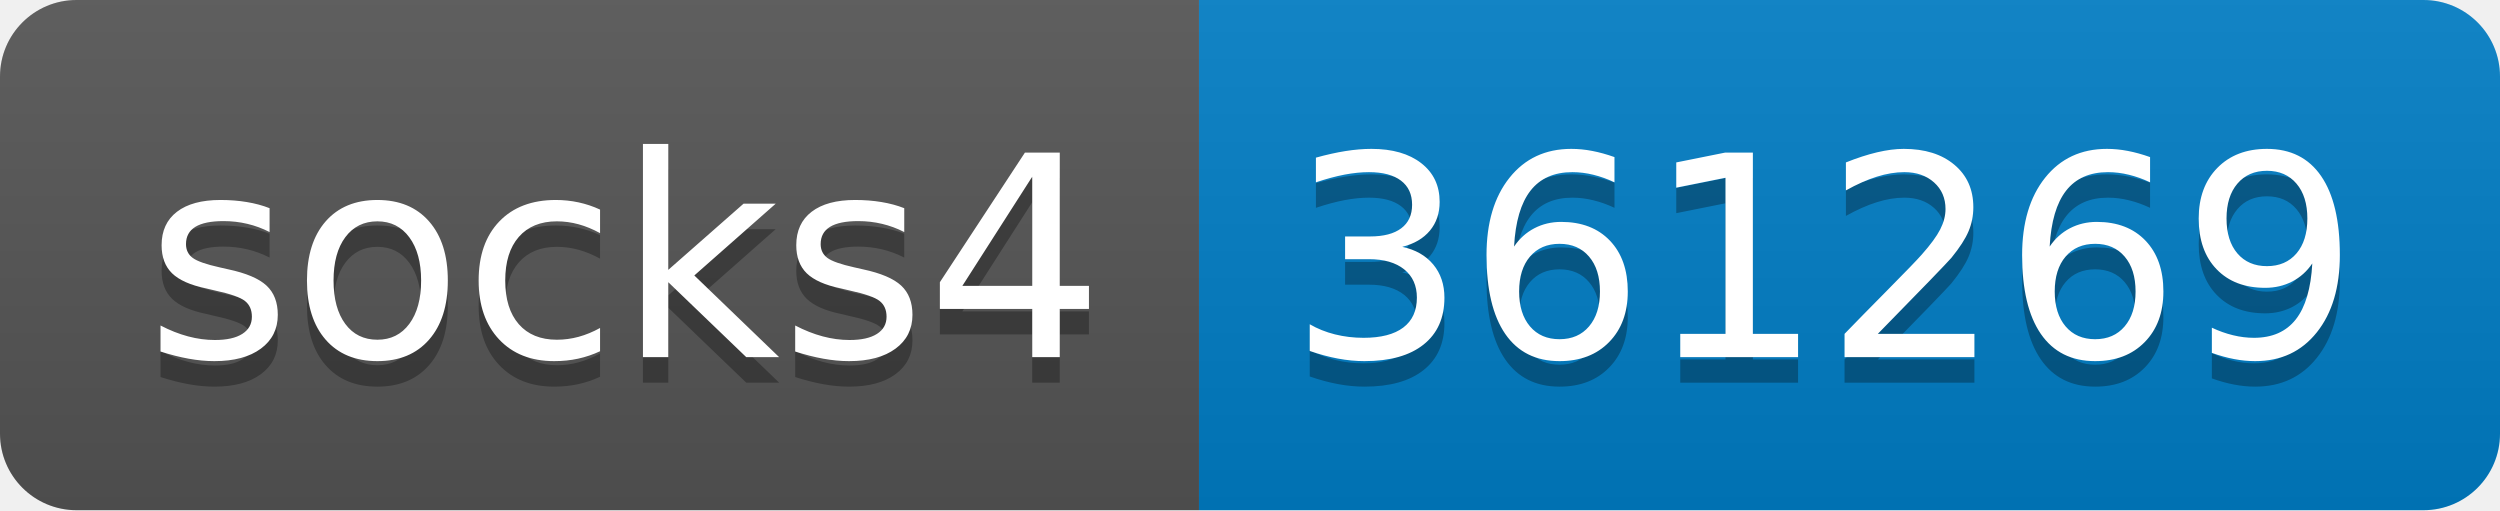
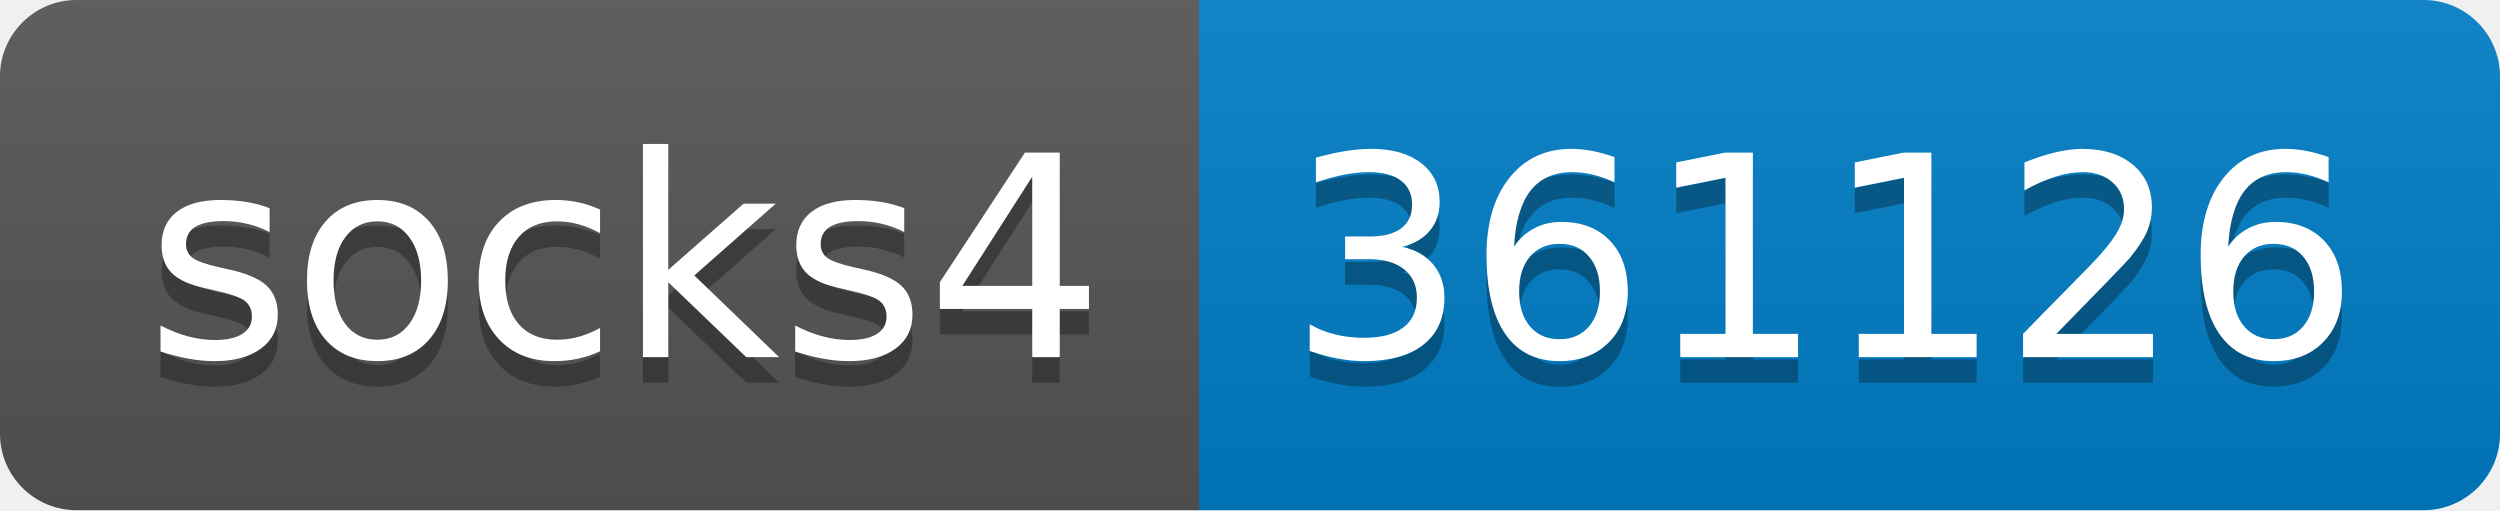
- <svg xmlns="http://www.w3.org/2000/svg" width="98" height="20" role="img" aria-label="socks4: 361269">
+ <svg xmlns="http://www.w3.org/2000/svg" width="98" height="20" role="img" aria-label="socks4: 361126">
  <linearGradient id="s" x2="0" y2="100%">
    <stop offset="0" stop-color="#bbb" stop-opacity=".1" />
    <stop offset="1" stop-opacity=".1" />
  </linearGradient>
  <clipPath id="r">
    <rect width="98" height="20" rx="3" fill="#fff" />
  </clipPath>
  <g clip-path="url(#r)">
    <rect width="47" height="20" fill="#555" />
    <rect x="47" width="51" height="20" fill="#007ec6" />
    <rect width="98" height="20" fill="url(#s)" />
  </g>
  <g fill="#fff" text-anchor="middle" font-family="Verdana,Geneva,DejaVu Sans,sans-serif" text-rendering="geometricPrecision" font-size="110">
    <text aria-hidden="true" x="245" y="150" fill="#010101" fill-opacity=".3" transform="scale(.1)" textLength="370">socks4</text>
    <text x="245" y="140" transform="scale(.1)" fill="#fff" textLength="370">socks4</text>
-     <text aria-hidden="true" x="715" y="150" fill="#010101" fill-opacity=".3" transform="scale(.1)" textLength="410">361269</text>
-     <text x="715" y="140" transform="scale(.1)" fill="#fff" textLength="410">361269</text>
+     <text aria-hidden="true" x="715" y="150" fill="#010101" fill-opacity=".3" transform="scale(.1)" textLength="410">361126</text>
+     <text x="715" y="140" transform="scale(.1)" fill="#fff" textLength="410">361126</text>
  </g>
</svg>
